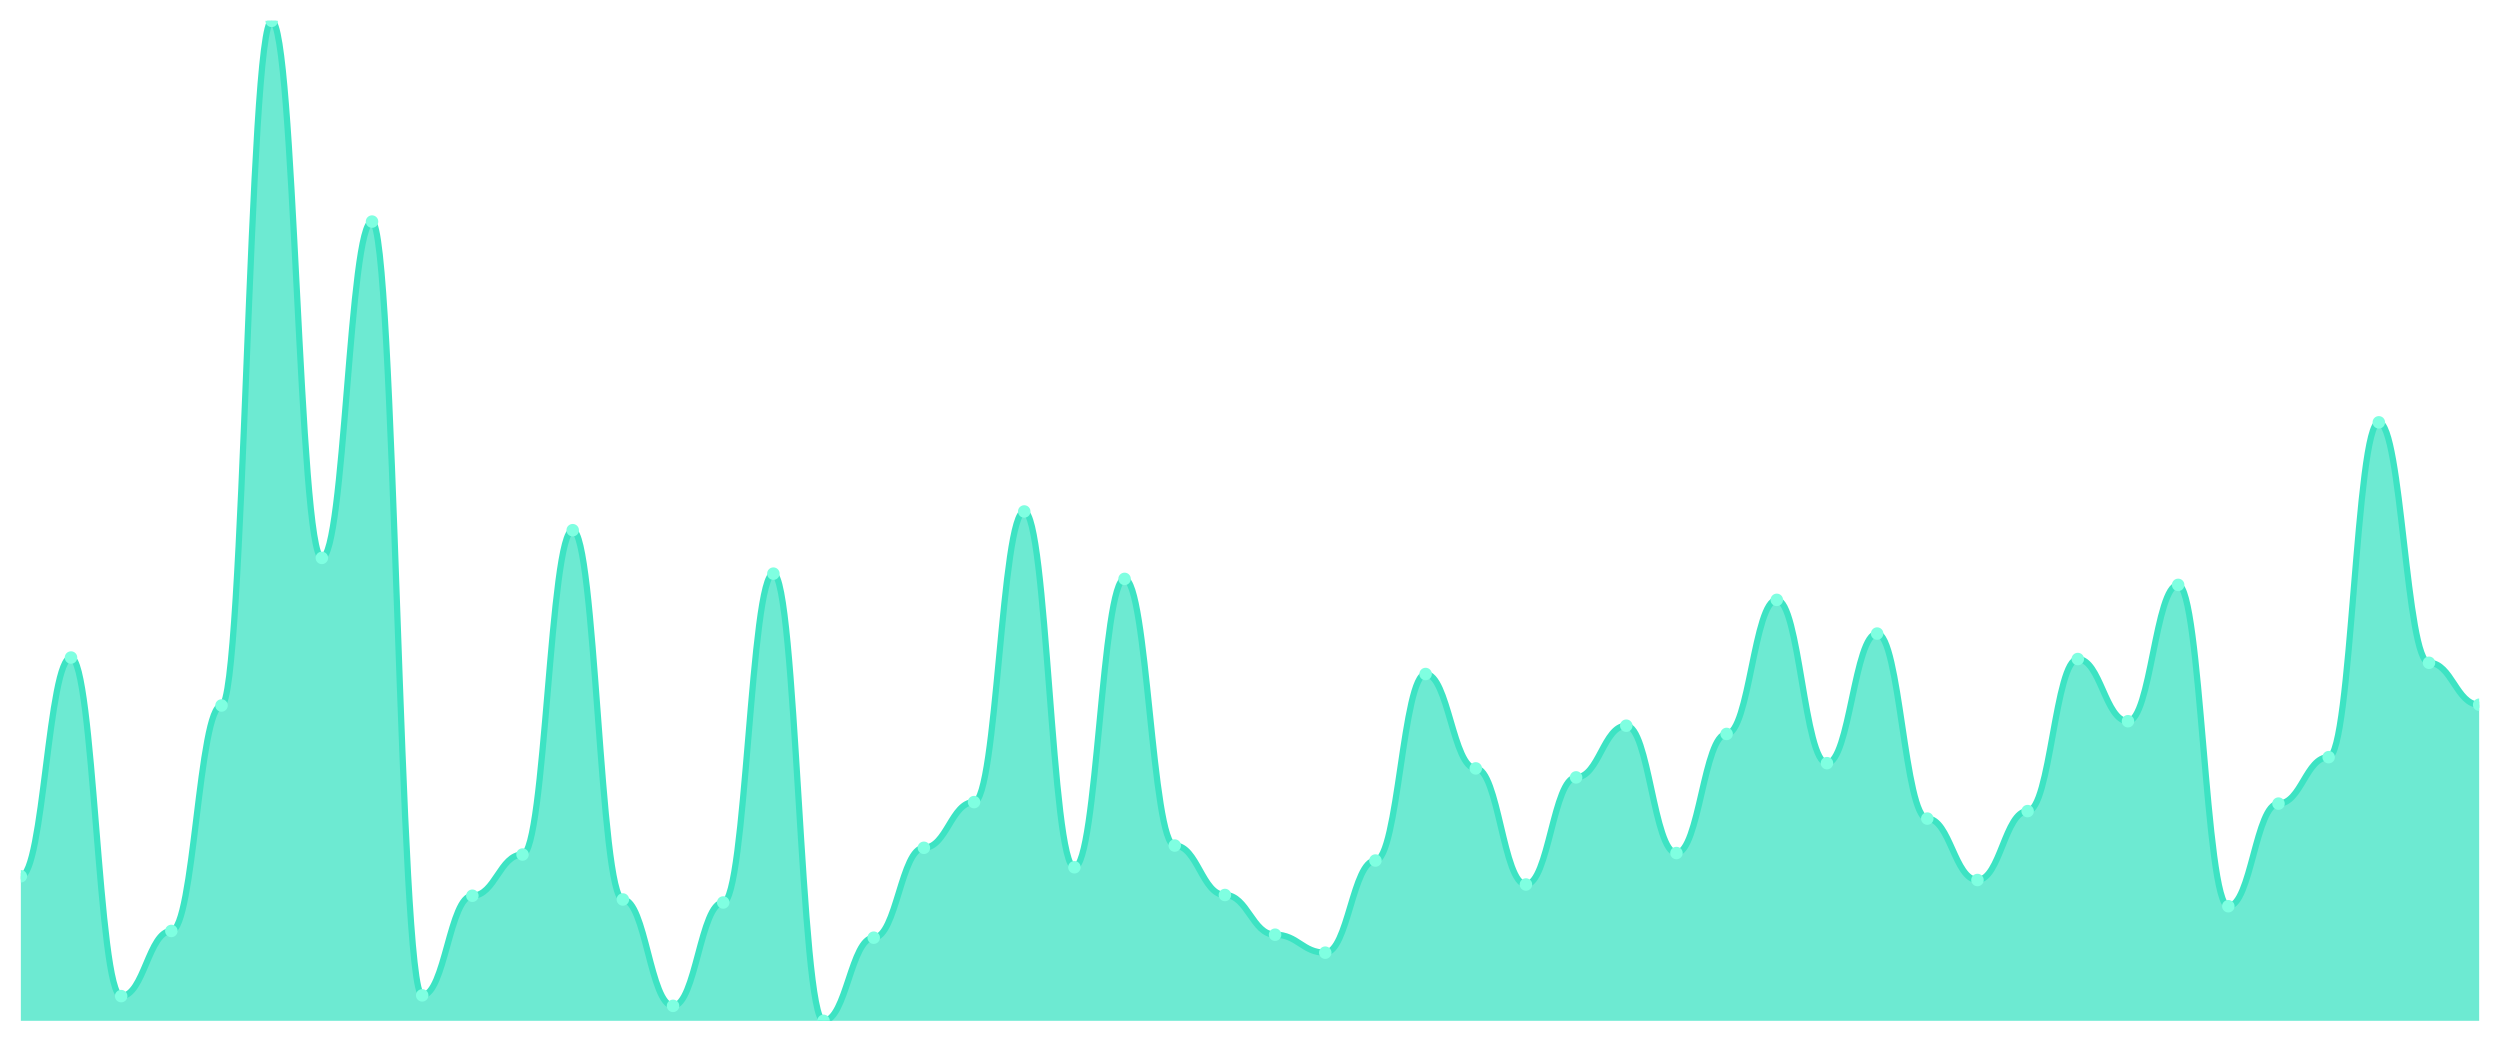
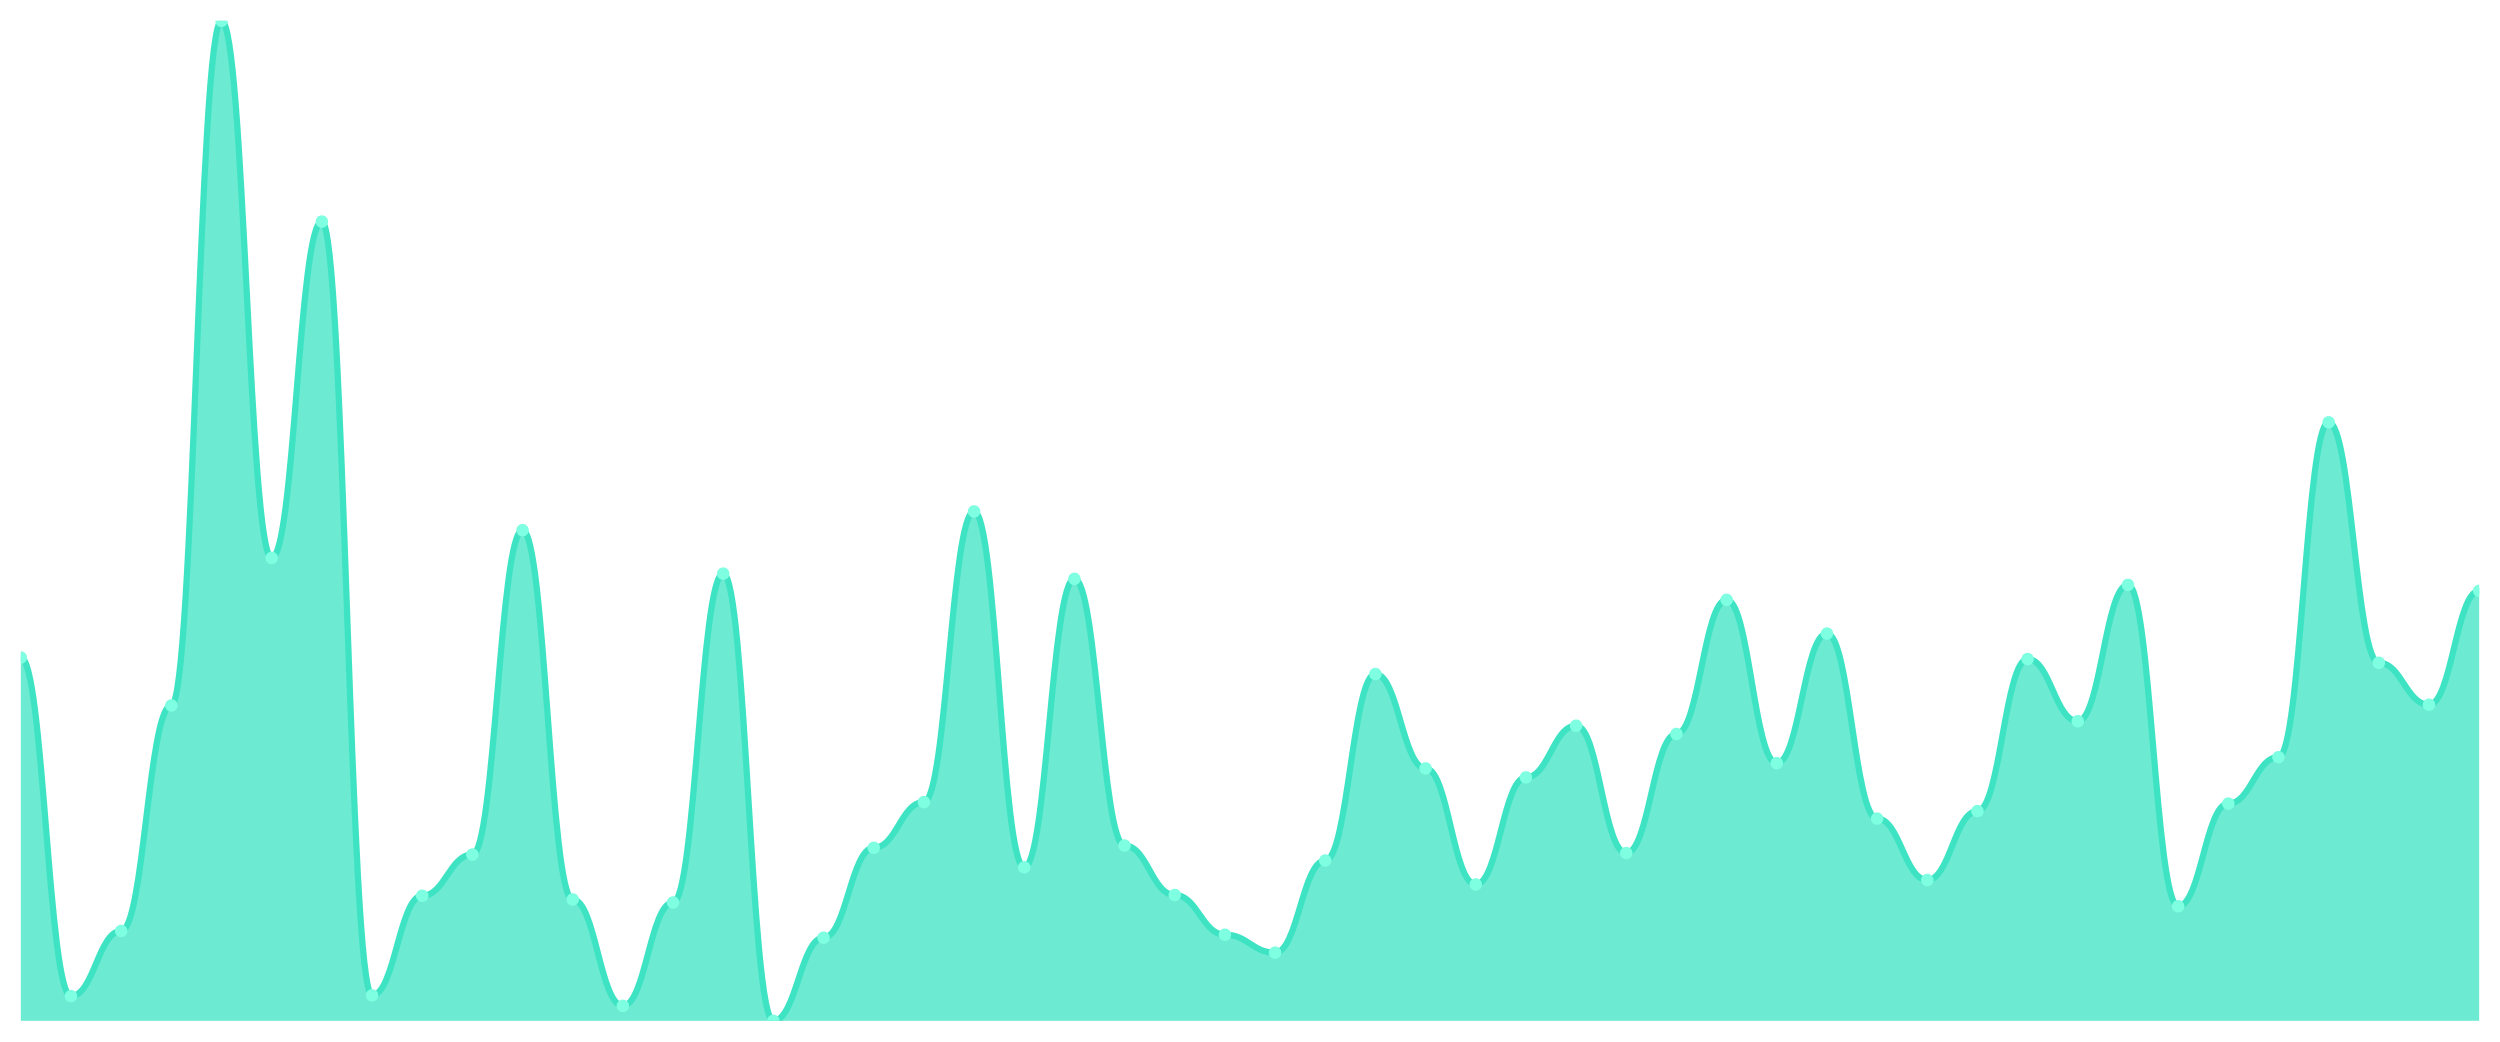
<svg xmlns="http://www.w3.org/2000/svg" viewBox="0 0 1200 500" width="1200" height="500">
  <defs>
    <clipPath id="c">
      <rect x="10" y="10" width="1180" height="480" />
    </clipPath>
  </defs>
  <rect width="1200" height="500" fill="none" />
  <g clip-path="url(#c)">
-     <path d="M 10,490 L 10,420.607 C 20.837,420.607 23.245,315.618 34.082,315.618 C 44.918,315.618 47.327,478.135 58.163,478.135 C 69,478.135 71.408,446.854 82.245,446.854 C 93.082,446.854 95.49,338.629 106.327,338.629 C 117.163,338.629 119.571,10 130.408,10 C 141.245,10 143.653,267.798 154.49,267.798 C 165.327,267.798 167.735,106.36 178.571,106.36 C 189.408,106.36 191.816,477.775 202.653,477.775 C 213.49,477.775 215.898,429.955 226.735,429.955 C 237.571,429.955 239.98,410.18 250.816,410.18 C 261.653,410.18 264.061,254.494 274.898,254.494 C 285.735,254.494 288.143,431.753 298.98,431.753 C 309.816,431.753 312.224,482.809 323.061,482.809 C 333.898,482.809 336.306,433.191 347.143,433.191 C 357.98,433.191 360.388,275.348 371.224,275.348 C 382.061,275.348 384.469,490 395.306,490 C 406.143,490 408.551,450.09 419.388,450.09 C 430.224,450.09 432.633,406.944 443.469,406.944 C 454.306,406.944 456.714,385.011 467.551,385.011 C 478.388,385.011 480.796,245.506 491.633,245.506 C 502.469,245.506 504.878,416.292 515.714,416.292 C 526.551,416.292 528.959,277.865 539.796,277.865 C 550.633,277.865 553.041,405.865 563.878,405.865 C 574.714,405.865 577.122,429.596 587.959,429.596 C 598.796,429.596 601.204,448.652 612.041,448.652 C 622.878,448.652 625.286,457.281 636.122,457.281 C 646.959,457.281 649.367,413.056 660.204,413.056 C 671.041,413.056 673.449,323.528 684.286,323.528 C 695.122,323.528 697.531,368.831 708.367,368.831 C 719.204,368.831 721.612,424.562 732.449,424.562 C 743.286,424.562 745.694,373.146 756.531,373.146 C 767.367,373.146 769.776,348.337 780.612,348.337 C 791.449,348.337 793.857,409.461 804.694,409.461 C 815.531,409.461 817.939,352.292 828.776,352.292 C 839.612,352.292 842.02,287.933 852.857,287.933 C 863.694,287.933 866.102,366.315 876.939,366.315 C 887.776,366.315 890.184,304.112 901.02,304.112 C 911.857,304.112 914.265,392.921 925.102,392.921 C 935.939,392.921 938.347,422.404 949.184,422.404 C 960.02,422.404 962.429,389.326 973.265,389.326 C 984.102,389.326 986.51,316.337 997.347,316.337 C 1008.184,316.337 1010.592,346.18 1021.429,346.18 C 1032.265,346.18 1034.673,280.742 1045.51,280.742 C 1056.347,280.742 1058.755,434.989 1069.592,434.989 C 1080.429,434.989 1082.837,385.73 1093.673,385.73 C 1104.51,385.73 1106.918,363.438 1117.755,363.438 C 1128.592,363.438 1131,202.719 1141.837,202.719 C 1152.673,202.719 1155.082,318.135 1165.918,318.135 C 1176.755,318.135 1179.163,338.27 1190,338.27 L 1190,490 Z" fill="rgba(61,227,195,0.75)" />
-     <path d="M 10,420.607 C 20.837,420.607 23.245,315.618 34.082,315.618 C 44.918,315.618 47.327,478.135 58.163,478.135 C 69,478.135 71.408,446.854 82.245,446.854 C 93.082,446.854 95.49,338.629 106.327,338.629 C 117.163,338.629 119.571,10 130.408,10 C 141.245,10 143.653,267.798 154.49,267.798 C 165.327,267.798 167.735,106.36 178.571,106.36 C 189.408,106.36 191.816,477.775 202.653,477.775 C 213.49,477.775 215.898,429.955 226.735,429.955 C 237.571,429.955 239.98,410.18 250.816,410.18 C 261.653,410.18 264.061,254.494 274.898,254.494 C 285.735,254.494 288.143,431.753 298.98,431.753 C 309.816,431.753 312.224,482.809 323.061,482.809 C 333.898,482.809 336.306,433.191 347.143,433.191 C 357.98,433.191 360.388,275.348 371.224,275.348 C 382.061,275.348 384.469,490 395.306,490 C 406.143,490 408.551,450.09 419.388,450.09 C 430.224,450.09 432.633,406.944 443.469,406.944 C 454.306,406.944 456.714,385.011 467.551,385.011 C 478.388,385.011 480.796,245.506 491.633,245.506 C 502.469,245.506 504.878,416.292 515.714,416.292 C 526.551,416.292 528.959,277.865 539.796,277.865 C 550.633,277.865 553.041,405.865 563.878,405.865 C 574.714,405.865 577.122,429.596 587.959,429.596 C 598.796,429.596 601.204,448.652 612.041,448.652 C 622.878,448.652 625.286,457.281 636.122,457.281 C 646.959,457.281 649.367,413.056 660.204,413.056 C 671.041,413.056 673.449,323.528 684.286,323.528 C 695.122,323.528 697.531,368.831 708.367,368.831 C 719.204,368.831 721.612,424.562 732.449,424.562 C 743.286,424.562 745.694,373.146 756.531,373.146 C 767.367,373.146 769.776,348.337 780.612,348.337 C 791.449,348.337 793.857,409.461 804.694,409.461 C 815.531,409.461 817.939,352.292 828.776,352.292 C 839.612,352.292 842.02,287.933 852.857,287.933 C 863.694,287.933 866.102,366.315 876.939,366.315 C 887.776,366.315 890.184,304.112 901.02,304.112 C 911.857,304.112 914.265,392.921 925.102,392.921 C 935.939,392.921 938.347,422.404 949.184,422.404 C 960.02,422.404 962.429,389.326 973.265,389.326 C 984.102,389.326 986.51,316.337 997.347,316.337 C 1008.184,316.337 1010.592,346.18 1021.429,346.18 C 1032.265,346.18 1034.673,280.742 1045.51,280.742 C 1056.347,280.742 1058.755,434.989 1069.592,434.989 C 1080.429,434.989 1082.837,385.73 1093.673,385.73 C 1104.51,385.73 1106.918,363.438 1117.755,363.438 C 1128.592,363.438 1131,202.719 1141.837,202.719 C 1152.673,202.719 1155.082,318.135 1165.918,318.135 C 1176.755,318.135 1179.163,338.27 1190,338.27" fill="none" stroke="#3de3c3" stroke-width="3" stroke-linecap="round" stroke-linejoin="round" />
-     <circle cx="10" cy="420.607" r="3" fill="#7fffe1" />
-     <circle cx="34.082" cy="315.618" r="3" fill="#7fffe1" />
-     <circle cx="58.163" cy="478.135" r="3" fill="#7fffe1" />
-     <circle cx="82.245" cy="446.854" r="3" fill="#7fffe1" />
-     <circle cx="106.327" cy="338.629" r="3" fill="#7fffe1" />
-     <circle cx="130.408" cy="10" r="3" fill="#7fffe1" />
-     <circle cx="154.49" cy="267.798" r="3" fill="#7fffe1" />
-     <circle cx="178.571" cy="106.36" r="3" fill="#7fffe1" />
-     <circle cx="202.653" cy="477.775" r="3" fill="#7fffe1" />
-     <circle cx="226.735" cy="429.955" r="3" fill="#7fffe1" />
-     <circle cx="250.816" cy="410.18" r="3" fill="#7fffe1" />
-     <circle cx="274.898" cy="254.494" r="3" fill="#7fffe1" />
-     <circle cx="298.98" cy="431.753" r="3" fill="#7fffe1" />
-     <circle cx="323.061" cy="482.809" r="3" fill="#7fffe1" />
-     <circle cx="347.143" cy="433.191" r="3" fill="#7fffe1" />
-     <circle cx="371.224" cy="275.348" r="3" fill="#7fffe1" />
-     <circle cx="395.306" cy="490" r="3" fill="#7fffe1" />
-     <circle cx="419.388" cy="450.09" r="3" fill="#7fffe1" />
-     <circle cx="443.469" cy="406.944" r="3" fill="#7fffe1" />
-     <circle cx="467.551" cy="385.011" r="3" fill="#7fffe1" />
-     <circle cx="491.633" cy="245.506" r="3" fill="#7fffe1" />
-     <circle cx="515.714" cy="416.292" r="3" fill="#7fffe1" />
-     <circle cx="539.796" cy="277.865" r="3" fill="#7fffe1" />
-     <circle cx="563.878" cy="405.865" r="3" fill="#7fffe1" />
-     <circle cx="587.959" cy="429.596" r="3" fill="#7fffe1" />
-     <circle cx="612.041" cy="448.652" r="3" fill="#7fffe1" />
-     <circle cx="636.122" cy="457.281" r="3" fill="#7fffe1" />
-     <circle cx="660.204" cy="413.056" r="3" fill="#7fffe1" />
-     <circle cx="684.286" cy="323.528" r="3" fill="#7fffe1" />
-     <circle cx="708.367" cy="368.831" r="3" fill="#7fffe1" />
-     <circle cx="732.449" cy="424.562" r="3" fill="#7fffe1" />
-     <circle cx="756.531" cy="373.146" r="3" fill="#7fffe1" />
-     <circle cx="780.612" cy="348.337" r="3" fill="#7fffe1" />
-     <circle cx="804.694" cy="409.461" r="3" fill="#7fffe1" />
-     <circle cx="828.776" cy="352.292" r="3" fill="#7fffe1" />
-     <circle cx="852.857" cy="287.933" r="3" fill="#7fffe1" />
-     <circle cx="876.939" cy="366.315" r="3" fill="#7fffe1" />
-     <circle cx="901.02" cy="304.112" r="3" fill="#7fffe1" />
-     <circle cx="925.102" cy="392.921" r="3" fill="#7fffe1" />
-     <circle cx="949.184" cy="422.404" r="3" fill="#7fffe1" />
-     <circle cx="973.265" cy="389.326" r="3" fill="#7fffe1" />
-     <circle cx="997.347" cy="316.337" r="3" fill="#7fffe1" />
-     <circle cx="1021.429" cy="346.18" r="3" fill="#7fffe1" />
-     <circle cx="1045.51" cy="280.742" r="3" fill="#7fffe1" />
-     <circle cx="1069.592" cy="434.989" r="3" fill="#7fffe1" />
-     <circle cx="1093.673" cy="385.73" r="3" fill="#7fffe1" />
-     <circle cx="1117.755" cy="363.438" r="3" fill="#7fffe1" />
-     <circle cx="1141.837" cy="202.719" r="3" fill="#7fffe1" />
-     <circle cx="1165.918" cy="318.135" r="3" fill="#7fffe1" />
-     <circle cx="1190" cy="338.27" r="3" fill="#7fffe1" />
+     <path d="M 10,490 L 10,315.618 C 20.837,315.618 23.245,478.135 34.082,478.135 C 44.918,478.135 47.327,446.854 58.163,446.854 C 69,446.854 71.408,338.629 82.245,338.629 C 93.082,338.629 95.49,10 106.327,10 C 117.163,10 119.571,267.798 130.408,267.798 C 141.245,267.798 143.653,106.36 154.49,106.36 C 165.327,106.36 167.735,477.775 178.571,477.775 C 189.408,477.775 191.816,429.955 202.653,429.955 C 213.49,429.955 215.898,410.18 226.735,410.18 C 237.571,410.18 239.98,254.494 250.816,254.494 C 261.653,254.494 264.061,431.753 274.898,431.753 C 285.735,431.753 288.143,482.809 298.98,482.809 C 309.816,482.809 312.224,433.191 323.061,433.191 C 333.898,433.191 336.306,275.348 347.143,275.348 C 357.98,275.348 360.388,490 371.224,490 C 382.061,490 384.469,450.09 395.306,450.09 C 406.143,450.09 408.551,406.944 419.388,406.944 C 430.224,406.944 432.633,385.011 443.469,385.011 C 454.306,385.011 456.714,245.506 467.551,245.506 C 478.388,245.506 480.796,416.292 491.633,416.292 C 502.469,416.292 504.878,277.865 515.714,277.865 C 526.551,277.865 528.959,405.865 539.796,405.865 C 550.633,405.865 553.041,429.596 563.878,429.596 C 574.714,429.596 577.122,448.652 587.959,448.652 C 598.796,448.652 601.204,457.281 612.041,457.281 C 622.878,457.281 625.286,413.056 636.122,413.056 C 646.959,413.056 649.367,323.528 660.204,323.528 C 671.041,323.528 673.449,368.831 684.286,368.831 C 695.122,368.831 697.531,424.562 708.367,424.562 C 719.204,424.562 721.612,373.146 732.449,373.146 C 743.286,373.146 745.694,348.337 756.531,348.337 C 767.367,348.337 769.776,409.461 780.612,409.461 C 791.449,409.461 793.857,352.292 804.694,352.292 C 815.531,352.292 817.939,287.933 828.776,287.933 C 839.612,287.933 842.02,366.315 852.857,366.315 C 863.694,366.315 866.102,304.112 876.939,304.112 C 887.776,304.112 890.184,392.921 901.02,392.921 C 911.857,392.921 914.265,422.404 925.102,422.404 C 935.939,422.404 938.347,389.326 949.184,389.326 C 960.02,389.326 962.429,316.337 973.265,316.337 C 984.102,316.337 986.51,346.18 997.347,346.18 C 1008.184,346.18 1010.592,280.742 1021.429,280.742 C 1032.265,280.742 1034.673,434.989 1045.51,434.989 C 1056.347,434.989 1058.755,385.73 1069.592,385.73 C 1080.429,385.73 1082.837,363.438 1093.673,363.438 C 1104.51,363.438 1106.918,202.719 1117.755,202.719 C 1128.592,202.719 1131,318.135 1141.837,318.135 C 1152.673,318.135 1155.082,338.27 1165.918,338.27 C 1176.755,338.27 1179.163,283.618 1190,283.618 L 1190,490 Z" fill="rgba(61,227,195,0.75)" />
+     <path d="M 10,315.618 C 20.837,315.618 23.245,478.135 34.082,478.135 C 44.918,478.135 47.327,446.854 58.163,446.854 C 69,446.854 71.408,338.629 82.245,338.629 C 93.082,338.629 95.49,10 106.327,10 C 117.163,10 119.571,267.798 130.408,267.798 C 141.245,267.798 143.653,106.36 154.49,106.36 C 165.327,106.36 167.735,477.775 178.571,477.775 C 189.408,477.775 191.816,429.955 202.653,429.955 C 213.49,429.955 215.898,410.18 226.735,410.18 C 237.571,410.18 239.98,254.494 250.816,254.494 C 261.653,254.494 264.061,431.753 274.898,431.753 C 285.735,431.753 288.143,482.809 298.98,482.809 C 309.816,482.809 312.224,433.191 323.061,433.191 C 333.898,433.191 336.306,275.348 347.143,275.348 C 357.98,275.348 360.388,490 371.224,490 C 382.061,490 384.469,450.09 395.306,450.09 C 406.143,450.09 408.551,406.944 419.388,406.944 C 430.224,406.944 432.633,385.011 443.469,385.011 C 454.306,385.011 456.714,245.506 467.551,245.506 C 478.388,245.506 480.796,416.292 491.633,416.292 C 502.469,416.292 504.878,277.865 515.714,277.865 C 526.551,277.865 528.959,405.865 539.796,405.865 C 550.633,405.865 553.041,429.596 563.878,429.596 C 574.714,429.596 577.122,448.652 587.959,448.652 C 598.796,448.652 601.204,457.281 612.041,457.281 C 622.878,457.281 625.286,413.056 636.122,413.056 C 646.959,413.056 649.367,323.528 660.204,323.528 C 671.041,323.528 673.449,368.831 684.286,368.831 C 695.122,368.831 697.531,424.562 708.367,424.562 C 719.204,424.562 721.612,373.146 732.449,373.146 C 743.286,373.146 745.694,348.337 756.531,348.337 C 767.367,348.337 769.776,409.461 780.612,409.461 C 791.449,409.461 793.857,352.292 804.694,352.292 C 815.531,352.292 817.939,287.933 828.776,287.933 C 839.612,287.933 842.02,366.315 852.857,366.315 C 863.694,366.315 866.102,304.112 876.939,304.112 C 887.776,304.112 890.184,392.921 901.02,392.921 C 911.857,392.921 914.265,422.404 925.102,422.404 C 935.939,422.404 938.347,389.326 949.184,389.326 C 960.02,389.326 962.429,316.337 973.265,316.337 C 984.102,316.337 986.51,346.18 997.347,346.18 C 1008.184,346.18 1010.592,280.742 1021.429,280.742 C 1032.265,280.742 1034.673,434.989 1045.51,434.989 C 1056.347,434.989 1058.755,385.73 1069.592,385.73 C 1080.429,385.73 1082.837,363.438 1093.673,363.438 C 1104.51,363.438 1106.918,202.719 1117.755,202.719 C 1128.592,202.719 1131,318.135 1141.837,318.135 C 1152.673,318.135 1155.082,338.27 1165.918,338.27 C 1176.755,338.27 1179.163,283.618 1190,283.618" fill="none" stroke="#3de3c3" stroke-width="3" stroke-linecap="round" stroke-linejoin="round" />
+     <circle cx="10" cy="315.618" r="3" fill="#7fffe1" />
+     <circle cx="34.082" cy="478.135" r="3" fill="#7fffe1" />
+     <circle cx="58.163" cy="446.854" r="3" fill="#7fffe1" />
+     <circle cx="82.245" cy="338.629" r="3" fill="#7fffe1" />
+     <circle cx="106.327" cy="10" r="3" fill="#7fffe1" />
+     <circle cx="130.408" cy="267.798" r="3" fill="#7fffe1" />
+     <circle cx="154.49" cy="106.36" r="3" fill="#7fffe1" />
+     <circle cx="178.571" cy="477.775" r="3" fill="#7fffe1" />
+     <circle cx="202.653" cy="429.955" r="3" fill="#7fffe1" />
+     <circle cx="226.735" cy="410.18" r="3" fill="#7fffe1" />
+     <circle cx="250.816" cy="254.494" r="3" fill="#7fffe1" />
+     <circle cx="274.898" cy="431.753" r="3" fill="#7fffe1" />
+     <circle cx="298.98" cy="482.809" r="3" fill="#7fffe1" />
+     <circle cx="323.061" cy="433.191" r="3" fill="#7fffe1" />
+     <circle cx="347.143" cy="275.348" r="3" fill="#7fffe1" />
+     <circle cx="371.224" cy="490" r="3" fill="#7fffe1" />
+     <circle cx="395.306" cy="450.09" r="3" fill="#7fffe1" />
+     <circle cx="419.388" cy="406.944" r="3" fill="#7fffe1" />
+     <circle cx="443.469" cy="385.011" r="3" fill="#7fffe1" />
+     <circle cx="467.551" cy="245.506" r="3" fill="#7fffe1" />
+     <circle cx="491.633" cy="416.292" r="3" fill="#7fffe1" />
+     <circle cx="515.714" cy="277.865" r="3" fill="#7fffe1" />
+     <circle cx="539.796" cy="405.865" r="3" fill="#7fffe1" />
+     <circle cx="563.878" cy="429.596" r="3" fill="#7fffe1" />
+     <circle cx="587.959" cy="448.652" r="3" fill="#7fffe1" />
+     <circle cx="612.041" cy="457.281" r="3" fill="#7fffe1" />
+     <circle cx="636.122" cy="413.056" r="3" fill="#7fffe1" />
+     <circle cx="660.204" cy="323.528" r="3" fill="#7fffe1" />
+     <circle cx="684.286" cy="368.831" r="3" fill="#7fffe1" />
+     <circle cx="708.367" cy="424.562" r="3" fill="#7fffe1" />
+     <circle cx="732.449" cy="373.146" r="3" fill="#7fffe1" />
+     <circle cx="756.531" cy="348.337" r="3" fill="#7fffe1" />
+     <circle cx="780.612" cy="409.461" r="3" fill="#7fffe1" />
+     <circle cx="804.694" cy="352.292" r="3" fill="#7fffe1" />
+     <circle cx="828.776" cy="287.933" r="3" fill="#7fffe1" />
+     <circle cx="852.857" cy="366.315" r="3" fill="#7fffe1" />
+     <circle cx="876.939" cy="304.112" r="3" fill="#7fffe1" />
+     <circle cx="901.02" cy="392.921" r="3" fill="#7fffe1" />
+     <circle cx="925.102" cy="422.404" r="3" fill="#7fffe1" />
+     <circle cx="949.184" cy="389.326" r="3" fill="#7fffe1" />
+     <circle cx="973.265" cy="316.337" r="3" fill="#7fffe1" />
+     <circle cx="997.347" cy="346.18" r="3" fill="#7fffe1" />
+     <circle cx="1021.429" cy="280.742" r="3" fill="#7fffe1" />
+     <circle cx="1045.51" cy="434.989" r="3" fill="#7fffe1" />
+     <circle cx="1069.592" cy="385.73" r="3" fill="#7fffe1" />
+     <circle cx="1093.673" cy="363.438" r="3" fill="#7fffe1" />
+     <circle cx="1117.755" cy="202.719" r="3" fill="#7fffe1" />
+     <circle cx="1141.837" cy="318.135" r="3" fill="#7fffe1" />
+     <circle cx="1165.918" cy="338.27" r="3" fill="#7fffe1" />
+     <circle cx="1190" cy="283.618" r="3" fill="#7fffe1" />
  </g>
</svg>
